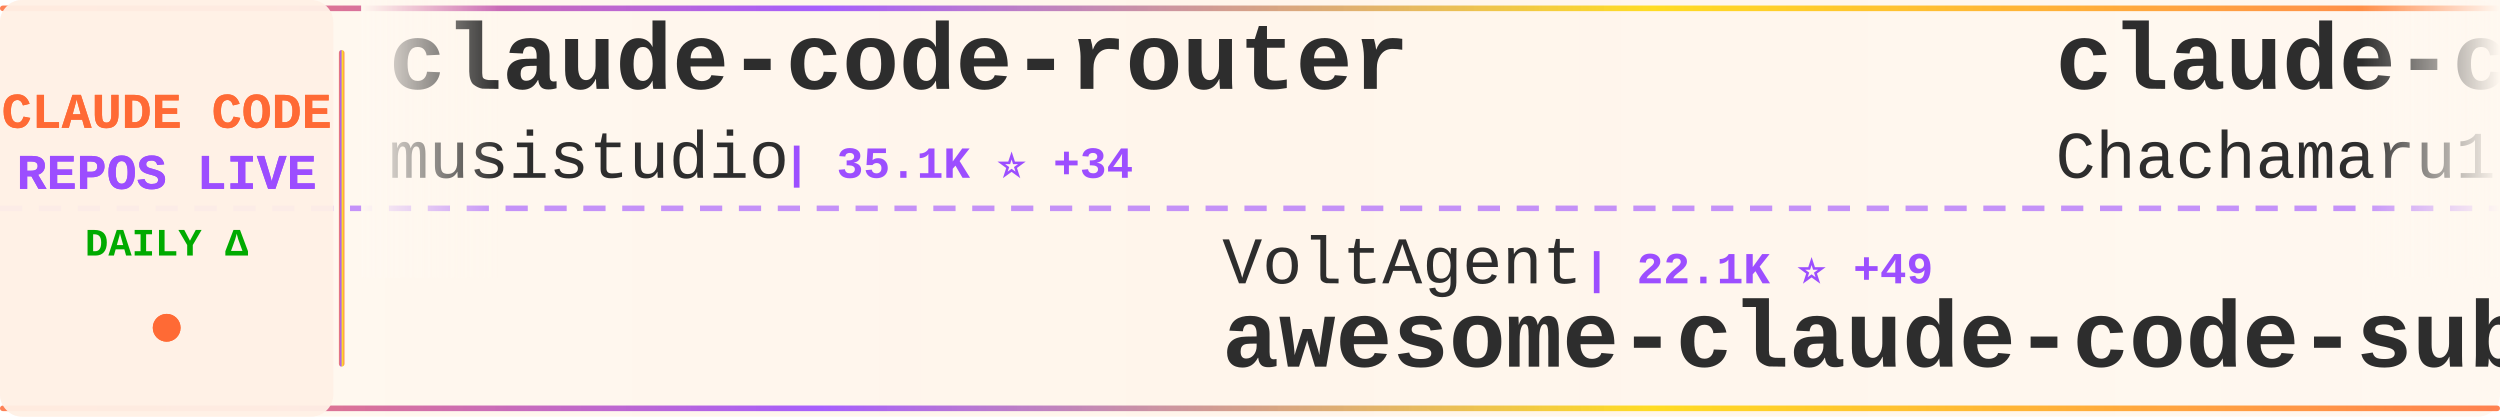
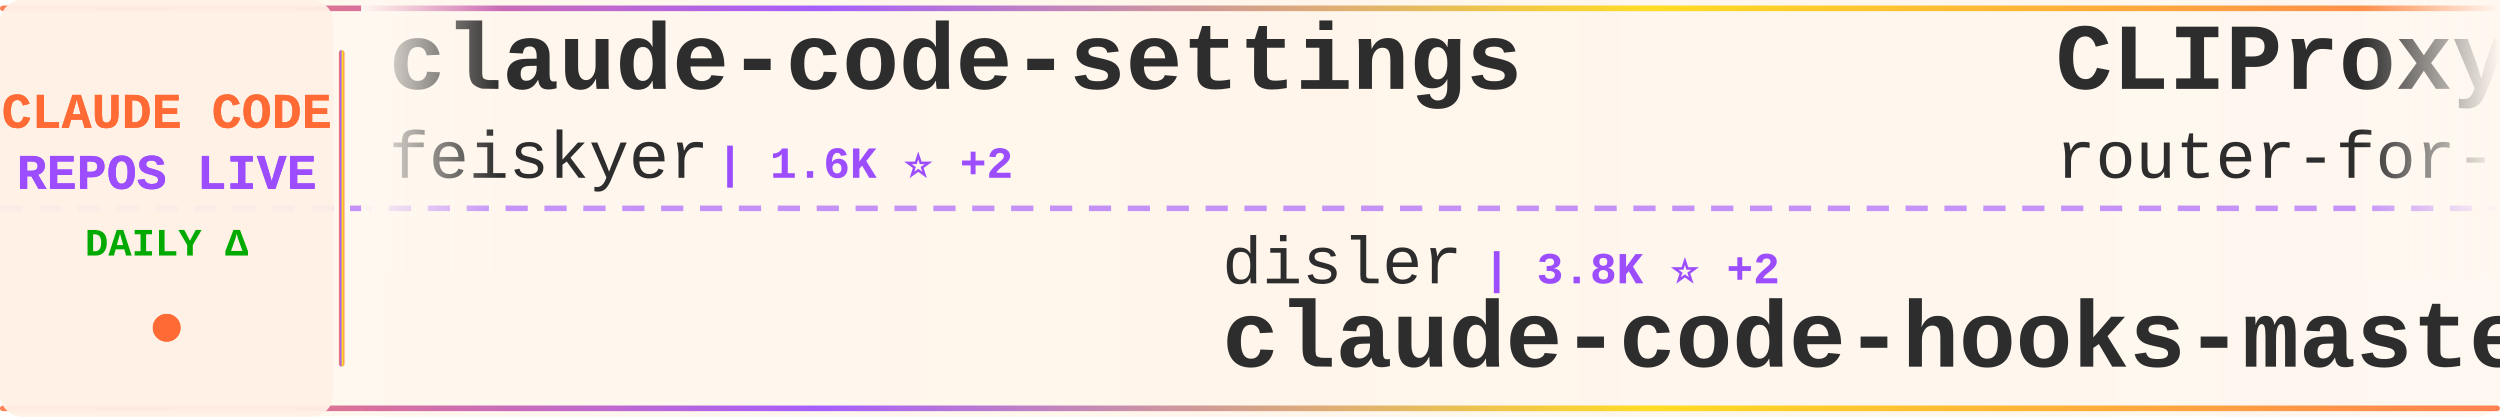
<svg xmlns="http://www.w3.org/2000/svg" width="900" height="150">
  <defs>
    <linearGradient id="tickerBg" x1="0%" y1="0%" x2="100%" y2="0%">
      <stop offset="0%" style="stop-color:#fff8f0;stop-opacity:0.98" />
      <stop offset="50%" style="stop-color:#fff5eb;stop-opacity:1" />
      <stop offset="100%" style="stop-color:#fff8f0;stop-opacity:0.98" />
    </linearGradient>
    <linearGradient id="borderGrad" x1="0%" y1="0%" x2="100%" y2="0%">
      <stop offset="0%" style="stop-color:#FF6B35;stop-opacity:0.85">
        <animate attributeName="stop-opacity" values="0.85;1;0.85" dur="2s" repeatCount="indefinite" />
      </stop>
      <stop offset="33%" style="stop-color:#9C4EFF;stop-opacity:0.9">
        <animate attributeName="stop-opacity" values="0.9;1;0.9" dur="2.2s" repeatCount="indefinite" />
      </stop>
      <stop offset="66%" style="stop-color:#FFD700;stop-opacity:0.85">
        <animate attributeName="stop-opacity" values="0.85;1;0.85" dur="1.8s" repeatCount="indefinite" />
      </stop>
      <stop offset="100%" style="stop-color:#FF6B35;stop-opacity:0.85">
        <animate attributeName="stop-opacity" values="0.85;1;0.85" dur="2s" repeatCount="indefinite" />
      </stop>
    </linearGradient>
    <filter id="textGlow">
      <feGaussianBlur stdDeviation="0.15" result="coloredBlur" />
      <feMerge>
        <feMergeNode in="coloredBlur" />
        <feMergeNode in="SourceGraphic" />
      </feMerge>
    </filter>
    <filter id="metricGlow">
      <feGaussianBlur stdDeviation="0.2" result="coloredBlur" />
      <feMerge>
        <feMergeNode in="coloredBlur" />
        <feMergeNode in="SourceGraphic" />
      </feMerge>
    </filter>
    <linearGradient id="leftFade" x1="0%" y1="0%" x2="100%" y2="0%">
      <stop offset="0%" style="stop-color:#fff8f0;stop-opacity:1" />
      <stop offset="100%" style="stop-color:#fff8f0;stop-opacity:0" />
    </linearGradient>
    <linearGradient id="rightFade" x1="0%" y1="0%" x2="100%" y2="0%">
      <stop offset="0%" style="stop-color:#fff8f0;stop-opacity:0" />
      <stop offset="100%" style="stop-color:#fff8f0;stop-opacity:1" />
    </linearGradient>
  </defs>
  <rect width="900" height="150" fill="url(#tickerBg)" rx="8" />
  <rect x="0" y="2" width="900" height="2" fill="url(#borderGrad)" rx="1" />
  <rect x="0" y="146" width="900" height="2" fill="url(#borderGrad)" rx="1" />
  <line x1="0" y1="75" x2="900" y2="75" stroke="#9C4EFF" stroke-width="2" stroke-dasharray="8 6" opacity="0.6" />
  <rect x="0" y="0" width="120" height="150" fill="#fff0e6" opacity="0.95" rx="8" />
  <text x="60" y="46" font-family="'Courier New', monospace" font-size="18" font-weight="bold" fill="#FF6B35" text-anchor="middle" filter="url(#textGlow)">
    CLAUDE CODE
  </text>
  <text x="60" y="68" font-family="'Courier New', monospace" font-size="18" font-weight="bold" fill="#9C4EFF" text-anchor="middle" filter="url(#textGlow)">
    REPOS LIVE
  </text>
  <text x="60" y="92" font-family="'Courier New', monospace" font-size="14" font-weight="bold" fill="#00aa00" text-anchor="middle">
    DAILY Δ
  </text>
  <circle cx="60" cy="118" r="5" fill="#FF6B35" filter="url(#metricGlow)">
    <animate attributeName="r" values="4;6;4" dur="1.5s" repeatCount="indefinite" />
    <animate attributeName="opacity" values="0.6;1;0.6" dur="1.5s" repeatCount="indefinite" />
  </circle>
  <rect x="122" y="18" width="2" height="114" fill="url(#borderGrad)" rx="1" />
  <clipPath id="tickerClip">
    <rect x="130" y="0" width="770" height="150" />
  </clipPath>
  <g clip-path="url(#tickerClip)">
    <g id="tickerItems">
      <animateTransform attributeName="transform" attributeType="XML" type="translate" from="0 0" to="-3000 0" dur="54s" repeatCount="indefinite" />
      <g transform="translate(0, 0)">
-         <text x="140" y="32" font-family="'Courier New', monospace" font-size="34" font-weight="bold" fill="#2d2d2d">claude-code-router</text>
-         <text x="140" y="64" font-family="'Courier New', monospace" font-size="24" font-weight="normal" fill="#2d2d2d" opacity="1.0">musistudio</text>
-         <text x="282" y="64" font-family="'Courier New', monospace" font-size="16" font-weight="bold" fill="#9C4EFF"> | 35.1K ⭐ +34</text>
+         <text x="140" y="32" font-family="'Courier New', monospace" font-size="34" font-weight="bold" fill="#2d2d2d">claude-code-settings</text>
+         <text x="140" y="64" font-family="'Courier New', monospace" font-size="24" font-weight="normal" fill="#2d2d2d" opacity="1.0">feiskyer</text>
+         <text x="258" y="64" font-family="'Courier New', monospace" font-size="16" font-weight="bold" fill="#9C4EFF"> | 1.6K ⭐ +2</text>
      </g>
      <g transform="translate(300, 0)">
-         <text x="140" y="102" font-family="'Courier New', monospace" font-size="24" font-weight="normal" fill="#2d2d2d" opacity="1.0">VoltAgent</text>
-         <text x="270" y="102" font-family="'Courier New', monospace" font-size="16" font-weight="bold" fill="#9C4EFF"> | 22.1K ⭐ +49</text>
-         <text x="140" y="132" font-family="'Courier New', monospace" font-size="34" font-weight="bold" fill="#2d2d2d">awesome-claude-code-suba...</text>
+         <text x="140" y="102" font-family="'Courier New', monospace" font-size="24" font-weight="normal" fill="#2d2d2d" opacity="1.0">disler</text>
+         <text x="234" y="102" font-family="'Courier New', monospace" font-size="16" font-weight="bold" fill="#9C4EFF"> | 3.8K ⭐ +2</text>
+         <text x="140" y="132" font-family="'Courier New', monospace" font-size="34" font-weight="bold" fill="#2d2d2d">claude-code-hooks-master...</text>
      </g>
      <g transform="translate(600, 0)">
-         <text x="140" y="32" font-family="'Courier New', monospace" font-size="34" font-weight="bold" fill="#2d2d2d">claude-code-harness</text>
-         <text x="140" y="64" font-family="'Courier New', monospace" font-size="24" font-weight="normal" fill="#2d2d2d" opacity="1.0">Chachamaru127</text>
-         <text x="318" y="64" font-family="'Courier New', monospace" font-size="16" font-weight="bold" fill="#9C4EFF"> | 2.8K ⭐ +12</text>
+         <text x="140" y="32" font-family="'Courier New', monospace" font-size="34" font-weight="bold" fill="#2d2d2d">CLIProxyAPI</text>
+         <text x="140" y="64" font-family="'Courier New', monospace" font-size="24" font-weight="normal" fill="#2d2d2d" opacity="1.0">router-for-me</text>
+         <text x="318" y="64" font-family="'Courier New', monospace" font-size="16" font-weight="bold" fill="#9C4EFF"> | 37.9K ⭐ +64</text>
      </g>
      <g transform="translate(900, 0)">
-         <text x="140" y="102" font-family="'Courier New', monospace" font-size="24" font-weight="normal" fill="#2d2d2d" opacity="1.0">shanraisshan</text>
-         <text x="306" y="102" font-family="'Courier New', monospace" font-size="16" font-weight="bold" fill="#9C4EFF"> | 58.3K ⭐ +113</text>
-         <text x="140" y="132" font-family="'Courier New', monospace" font-size="34" font-weight="bold" fill="#2d2d2d">claude-code-best-practic...</text>
+         <text x="140" y="102" font-family="'Courier New', monospace" font-size="24" font-weight="normal" fill="#2d2d2d" opacity="1.0">Piebald-AI</text>
+         <text x="282" y="102" font-family="'Courier New', monospace" font-size="16" font-weight="bold" fill="#9C4EFF"> | 11.2K ⭐ +17</text>
+         <text x="140" y="132" font-family="'Courier New', monospace" font-size="34" font-weight="bold" fill="#2d2d2d">claude-code-system-promp...</text>
      </g>
      <g transform="translate(1200, 0)">
-         <text x="140" y="32" font-family="'Courier New', monospace" font-size="34" font-weight="bold" fill="#2d2d2d">claude-code-telegram</text>
-         <text x="140" y="64" font-family="'Courier New', monospace" font-size="24" font-weight="normal" fill="#2d2d2d" opacity="1.0">RichardAtCT</text>
-         <text x="294" y="64" font-family="'Courier New', monospace" font-size="16" font-weight="bold" fill="#9C4EFF"> | 2.7K ⭐ +5</text>
+         <text x="140" y="32" font-family="'Courier New', monospace" font-size="34" font-weight="bold" fill="#2d2d2d">claude-code-analysis</text>
+         <text x="140" y="64" font-family="'Courier New', monospace" font-size="24" font-weight="normal" fill="#2d2d2d" opacity="1.0">liuup</text>
+         <text x="222" y="64" font-family="'Courier New', monospace" font-size="16" font-weight="bold" fill="#9C4EFF"> | 3.2K ⭐ +9</text>
      </g>
      <g transform="translate(1500, 0)">
-         <text x="140" y="102" font-family="'Courier New', monospace" font-size="24" font-weight="normal" fill="#2d2d2d" opacity="1.0">lintsinghua</text>
-         <text x="294" y="102" font-family="'Courier New', monospace" font-size="16" font-weight="bold" fill="#9C4EFF"> | 3.7K ⭐ +4</text>
-         <text x="140" y="132" font-family="'Courier New', monospace" font-size="34" font-weight="bold" fill="#2d2d2d">claude-code-book</text>
+         <text x="140" y="102" font-family="'Courier New', monospace" font-size="24" font-weight="normal" fill="#2d2d2d" opacity="1.0">jqueryscript</text>
+         <text x="306" y="102" font-family="'Courier New', monospace" font-size="16" font-weight="bold" fill="#9C4EFF"> | 428 ⭐ +1</text>
+         <text x="140" y="132" font-family="'Courier New', monospace" font-size="34" font-weight="bold" fill="#2d2d2d">awesome-claude-code</text>
      </g>
      <g transform="translate(1800, 0)">
-         <text x="140" y="32" font-family="'Courier New', monospace" font-size="34" font-weight="bold" fill="#2d2d2d">claude-code-video-toolki...</text>
-         <text x="140" y="64" font-family="'Courier New', monospace" font-size="24" font-weight="normal" fill="#2d2d2d" opacity="1.0">digitalsamba</text>
-         <text x="306" y="64" font-family="'Courier New', monospace" font-size="16" font-weight="bold" fill="#9C4EFF"> | 1.5K ⭐ +8</text>
+         <text x="140" y="32" font-family="'Courier New', monospace" font-size="34" font-weight="bold" fill="#2d2d2d">Claude-Code</text>
+         <text x="140" y="64" font-family="'Courier New', monospace" font-size="24" font-weight="normal" fill="#2d2d2d" opacity="1.0">OrcaWhisper</text>
+         <text x="294" y="64" font-family="'Courier New', monospace" font-size="16" font-weight="bold" fill="#9C4EFF"> | 78 ⭐</text>
      </g>
      <g transform="translate(2100, 0)">
-         <text x="140" y="102" font-family="'Courier New', monospace" font-size="24" font-weight="normal" fill="#2d2d2d" opacity="1.0">jqueryscript</text>
-         <text x="306" y="102" font-family="'Courier New', monospace" font-size="16" font-weight="bold" fill="#9C4EFF"> | 427 ⭐ +1</text>
-         <text x="140" y="132" font-family="'Courier New', monospace" font-size="34" font-weight="bold" fill="#2d2d2d">awesome-claude-code</text>
+         <text x="140" y="102" font-family="'Courier New', monospace" font-size="24" font-weight="normal" fill="#2d2d2d" opacity="1.0">zstmfhy</text>
+         <text x="246" y="102" font-family="'Courier New', monospace" font-size="16" font-weight="bold" fill="#9C4EFF"> | 190 ⭐</text>
+         <text x="140" y="132" font-family="'Courier New', monospace" font-size="34" font-weight="bold" fill="#2d2d2d">Claude-code</text>
      </g>
      <g transform="translate(2400, 0)">
-         <text x="140" y="32" font-family="'Courier New', monospace" font-size="34" font-weight="bold" fill="#2d2d2d">how-claude-code-works</text>
-         <text x="140" y="64" font-family="'Courier New', monospace" font-size="24" font-weight="normal" fill="#2d2d2d" opacity="1.0">Windy3f3f3f3f</text>
-         <text x="318" y="64" font-family="'Courier New', monospace" font-size="16" font-weight="bold" fill="#9C4EFF"> | 2.7K ⭐ +6</text>
+         <text x="140" y="32" font-family="'Courier New', monospace" font-size="34" font-weight="bold" fill="#2d2d2d">andrej-karpathy-skills</text>
+         <text x="140" y="64" font-family="'Courier New', monospace" font-size="24" font-weight="normal" fill="#2d2d2d" opacity="1.0">multica-ai</text>
+         <text x="282" y="64" font-family="'Courier New', monospace" font-size="16" font-weight="bold" fill="#9C4EFF"> | 178.6K ⭐ +546</text>
      </g>
      <g transform="translate(2700, 0)">
-         <text x="140" y="102" font-family="'Courier New', monospace" font-size="24" font-weight="normal" fill="#2d2d2d" opacity="1.0">Hyper66666</text>
-         <text x="282" y="102" font-family="'Courier New', monospace" font-size="16" font-weight="bold" fill="#9C4EFF"> | 216 ⭐ +1</text>
-         <text x="140" y="132" font-family="'Courier New', monospace" font-size="34" font-weight="bold" fill="#2d2d2d">claude-code-sourcemap</text>
+         <text x="140" y="102" font-family="'Courier New', monospace" font-size="24" font-weight="normal" fill="#2d2d2d" opacity="1.0">ding113</text>
+         <text x="246" y="102" font-family="'Courier New', monospace" font-size="16" font-weight="bold" fill="#9C4EFF"> | 3.1K ⭐ +7</text>
+         <text x="140" y="132" font-family="'Courier New', monospace" font-size="34" font-weight="bold" fill="#2d2d2d">claude-code-hub</text>
      </g>
      <g transform="translate(3000, 0)">
-         <text x="140" y="32" font-family="'Courier New', monospace" font-size="34" font-weight="bold" fill="#2d2d2d">claude-code-router</text>
-         <text x="140" y="64" font-family="'Courier New', monospace" font-size="24" font-weight="normal" fill="#2d2d2d" opacity="1.0">musistudio</text>
-         <text x="282" y="64" font-family="'Courier New', monospace" font-size="16" font-weight="bold" fill="#9C4EFF"> | 35.1K ⭐ +34</text>
+         <text x="140" y="32" font-family="'Courier New', monospace" font-size="34" font-weight="bold" fill="#2d2d2d">claude-code-settings</text>
+         <text x="140" y="64" font-family="'Courier New', monospace" font-size="24" font-weight="normal" fill="#2d2d2d" opacity="1.0">feiskyer</text>
+         <text x="258" y="64" font-family="'Courier New', monospace" font-size="16" font-weight="bold" fill="#9C4EFF"> | 1.6K ⭐ +2</text>
      </g>
      <g transform="translate(3300, 0)">
-         <text x="140" y="102" font-family="'Courier New', monospace" font-size="24" font-weight="normal" fill="#2d2d2d" opacity="1.0">VoltAgent</text>
-         <text x="270" y="102" font-family="'Courier New', monospace" font-size="16" font-weight="bold" fill="#9C4EFF"> | 22.1K ⭐ +49</text>
-         <text x="140" y="132" font-family="'Courier New', monospace" font-size="34" font-weight="bold" fill="#2d2d2d">awesome-claude-code-suba...</text>
+         <text x="140" y="102" font-family="'Courier New', monospace" font-size="24" font-weight="normal" fill="#2d2d2d" opacity="1.0">disler</text>
+         <text x="234" y="102" font-family="'Courier New', monospace" font-size="16" font-weight="bold" fill="#9C4EFF"> | 3.8K ⭐ +2</text>
+         <text x="140" y="132" font-family="'Courier New', monospace" font-size="34" font-weight="bold" fill="#2d2d2d">claude-code-hooks-master...</text>
      </g>
      <g transform="translate(3600, 0)">
-         <text x="140" y="32" font-family="'Courier New', monospace" font-size="34" font-weight="bold" fill="#2d2d2d">claude-code-harness</text>
-         <text x="140" y="64" font-family="'Courier New', monospace" font-size="24" font-weight="normal" fill="#2d2d2d" opacity="1.0">Chachamaru127</text>
-         <text x="318" y="64" font-family="'Courier New', monospace" font-size="16" font-weight="bold" fill="#9C4EFF"> | 2.8K ⭐ +12</text>
+         <text x="140" y="32" font-family="'Courier New', monospace" font-size="34" font-weight="bold" fill="#2d2d2d">CLIProxyAPI</text>
+         <text x="140" y="64" font-family="'Courier New', monospace" font-size="24" font-weight="normal" fill="#2d2d2d" opacity="1.0">router-for-me</text>
+         <text x="318" y="64" font-family="'Courier New', monospace" font-size="16" font-weight="bold" fill="#9C4EFF"> | 37.9K ⭐ +64</text>
      </g>
      <g transform="translate(3900, 0)">
-         <text x="140" y="102" font-family="'Courier New', monospace" font-size="24" font-weight="normal" fill="#2d2d2d" opacity="1.0">shanraisshan</text>
-         <text x="306" y="102" font-family="'Courier New', monospace" font-size="16" font-weight="bold" fill="#9C4EFF"> | 58.3K ⭐ +113</text>
-         <text x="140" y="132" font-family="'Courier New', monospace" font-size="34" font-weight="bold" fill="#2d2d2d">claude-code-best-practic...</text>
+         <text x="140" y="102" font-family="'Courier New', monospace" font-size="24" font-weight="normal" fill="#2d2d2d" opacity="1.0">Piebald-AI</text>
+         <text x="282" y="102" font-family="'Courier New', monospace" font-size="16" font-weight="bold" fill="#9C4EFF"> | 11.2K ⭐ +17</text>
+         <text x="140" y="132" font-family="'Courier New', monospace" font-size="34" font-weight="bold" fill="#2d2d2d">claude-code-system-promp...</text>
      </g>
    </g>
  </g>
  <rect x="130" y="0" width="50" height="100" fill="url(#leftFade)" />
  <rect x="850" y="0" width="50" height="100" fill="url(#rightFade)" />
</svg>
